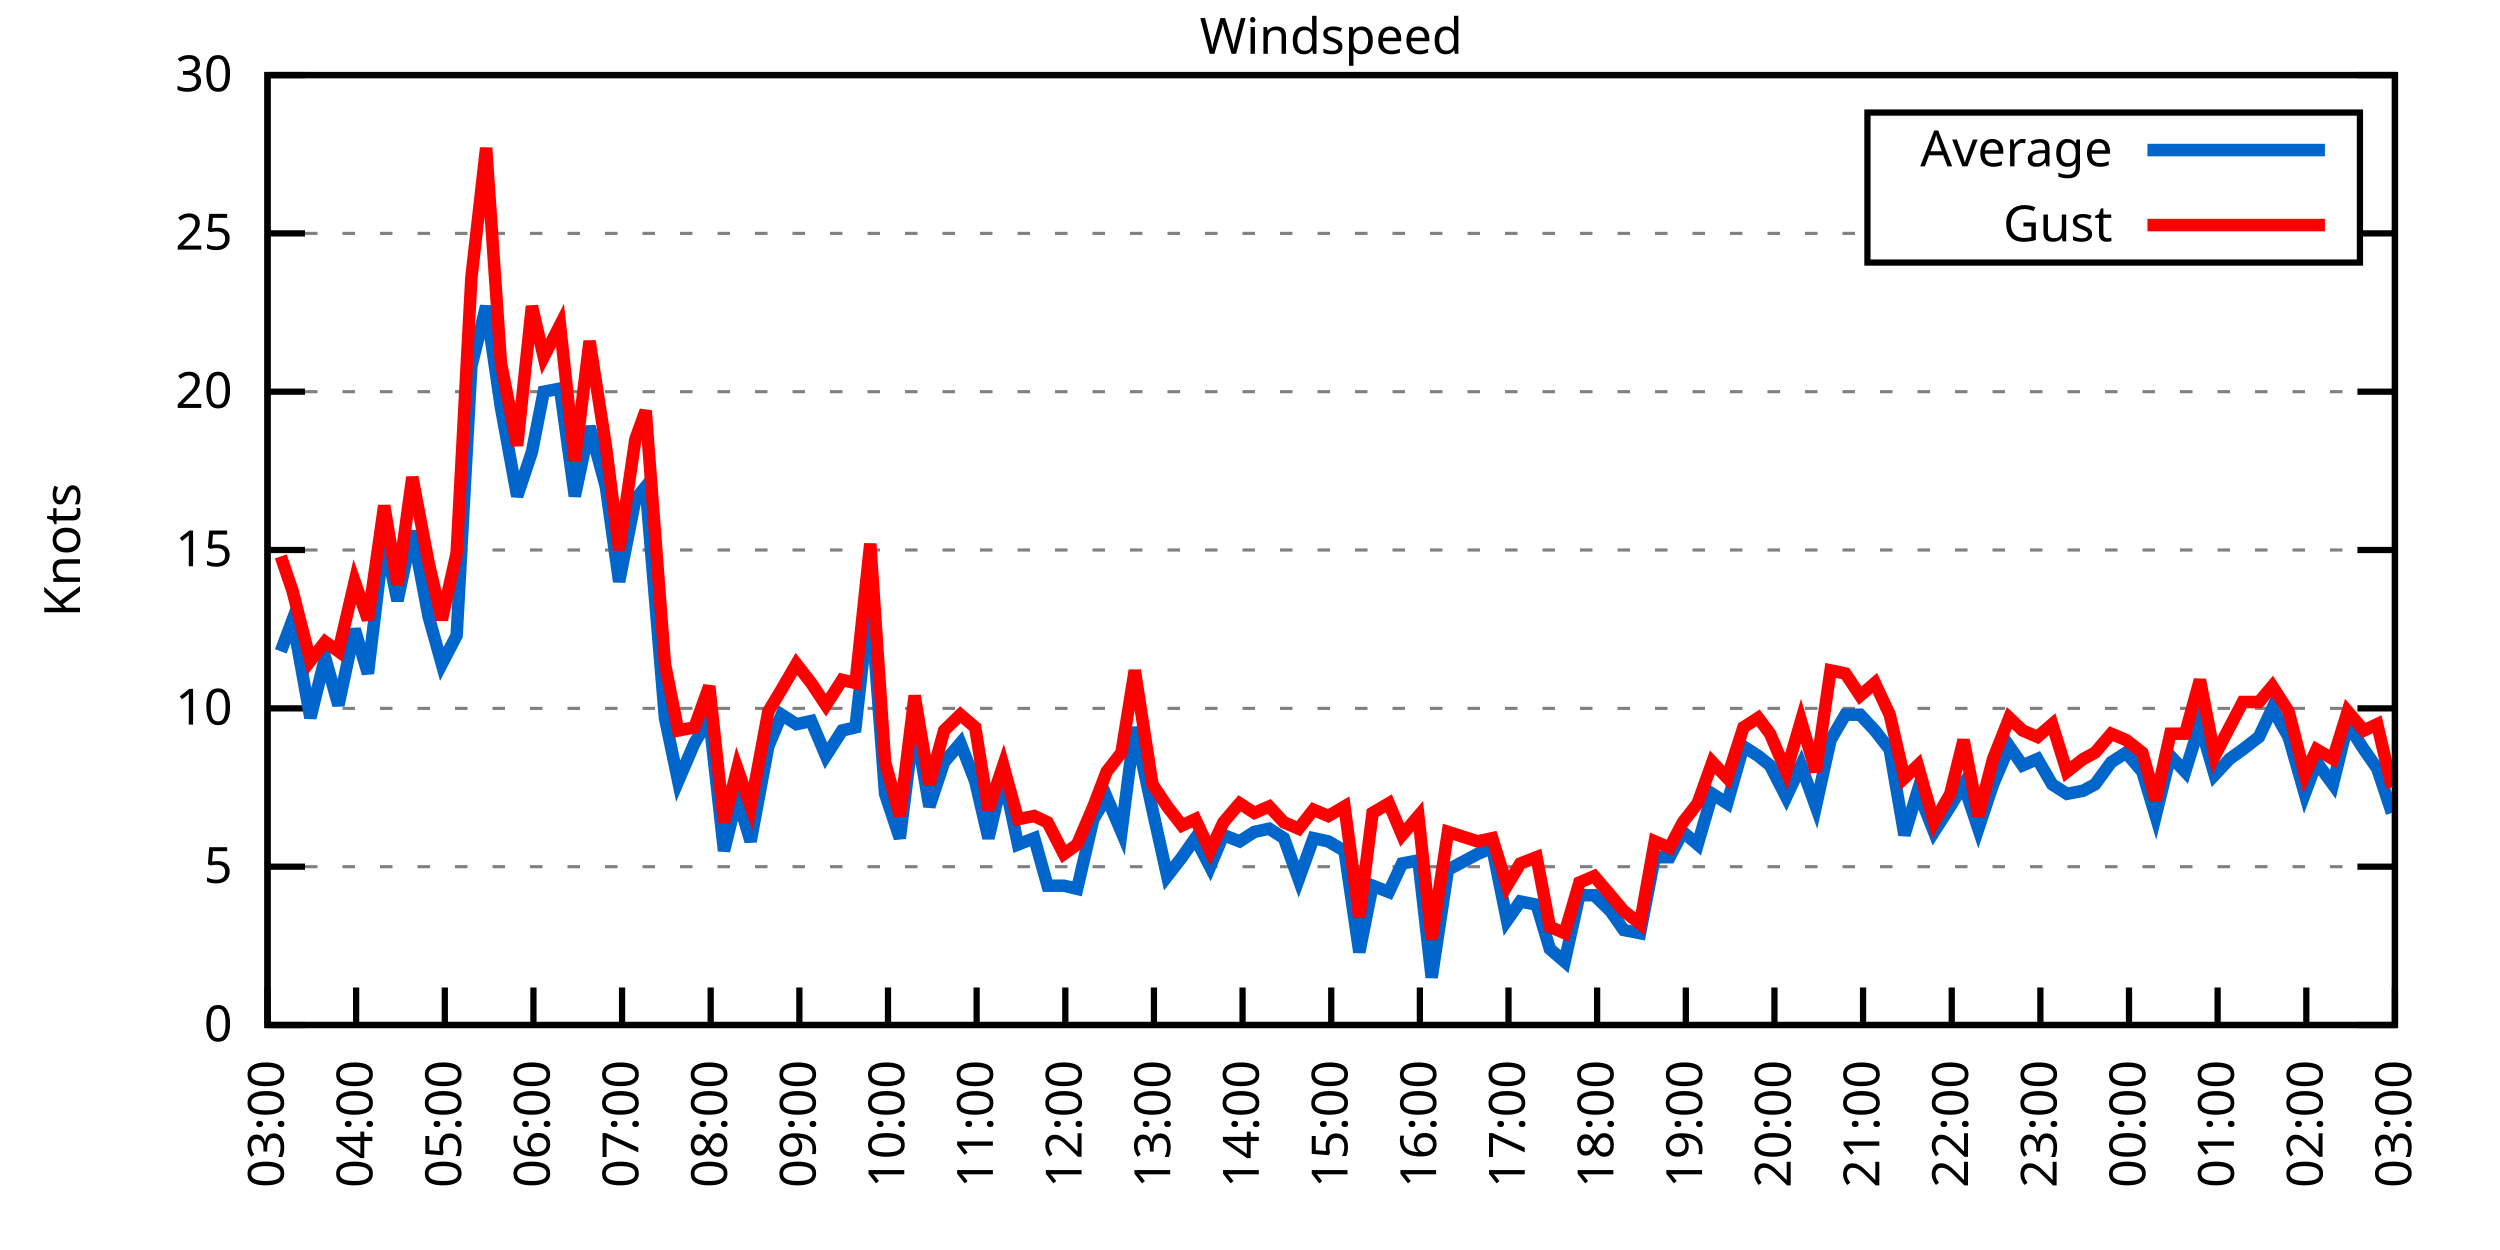
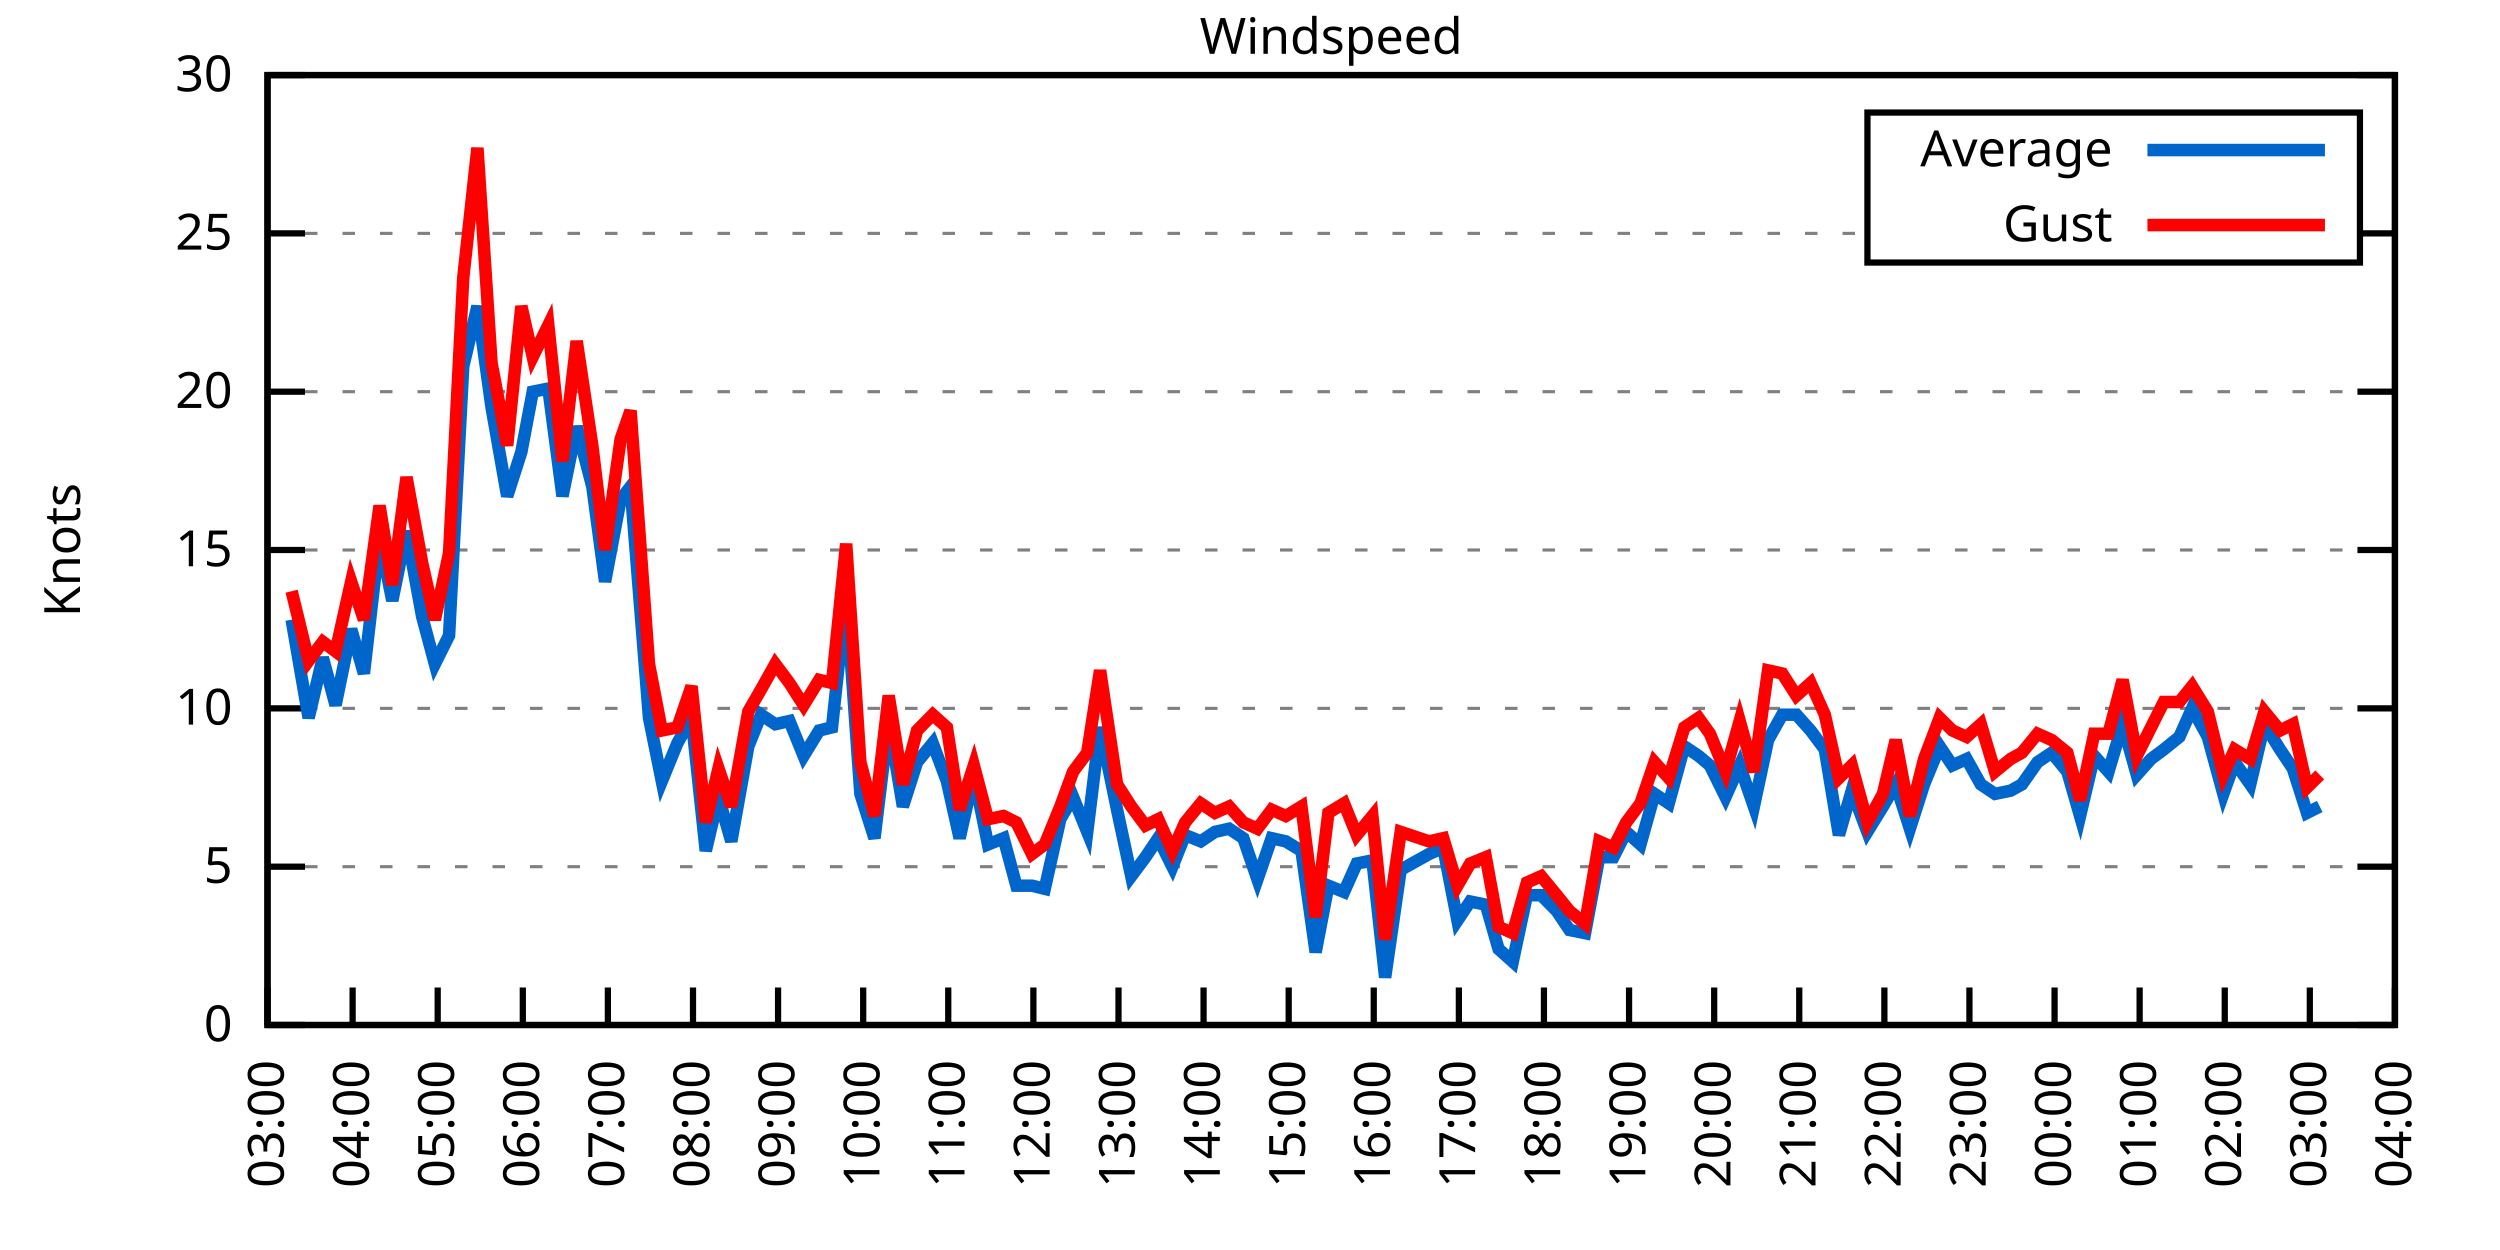
<svg xmlns="http://www.w3.org/2000/svg" xmlns:xlink="http://www.w3.org/1999/xlink" width="400" height="200" viewBox="0 0 400 200">
  <g id="gnuplot_canvas">
    <rect x="0" y="0" width="400" height="200" fill="none" />
    <defs>
      <circle id="gpDot" r="0.5" stroke-width="0.5" stroke="currentColor" />
      <path id="gpPt0" stroke-width="0.333" stroke="currentColor" d="M-1,0 h2 M0,-1 v2" />
      <path id="gpPt1" stroke-width="0.333" stroke="currentColor" d="M-1,-1 L1,1 M1,-1 L-1,1" />
      <path id="gpPt2" stroke-width="0.333" stroke="currentColor" d="M-1,0 L1,0 M0,-1 L0,1 M-1,-1 L1,1 M-1,1 L1,-1" />
      <rect id="gpPt3" stroke-width="0.333" stroke="currentColor" x="-1" y="-1" width="2" height="2" />
      <rect id="gpPt4" stroke-width="0.333" stroke="currentColor" fill="currentColor" x="-1" y="-1" width="2" height="2" />
      <circle id="gpPt5" stroke-width="0.333" stroke="currentColor" cx="0" cy="0" r="1" />
      <use xlink:href="#gpPt5" id="gpPt6" fill="currentColor" stroke="none" />
      <path id="gpPt7" stroke-width="0.333" stroke="currentColor" d="M0,-1.33 L-1.33,0.67 L1.33,0.67 z" />
      <use xlink:href="#gpPt7" id="gpPt8" fill="currentColor" stroke="none" />
      <use xlink:href="#gpPt7" id="gpPt9" stroke="currentColor" transform="rotate(180)" />
      <use xlink:href="#gpPt9" id="gpPt10" fill="currentColor" stroke="none" />
      <use xlink:href="#gpPt3" id="gpPt11" stroke="currentColor" transform="rotate(45)" />
      <use xlink:href="#gpPt11" id="gpPt12" fill="currentColor" stroke="none" />
      <path id="gpPt13" stroke-width="0.333" stroke="currentColor" d="M0,1.330 L1.265,0.411 L0.782,-1.067 L-0.782,-1.076 L-1.265,0.411 z" />
      <use xlink:href="#gpPt13" id="gpPt14" fill="currentColor" stroke="none" />
      <filter id="textbox" filterUnits="objectBoundingBox" x="0" y="0" height="1" width="1">
        <feFlood flood-color="white" flood-opacity="1" result="bgnd" />
        <feComposite in="SourceGraphic" in2="bgnd" operator="atop" />
      </filter>
      <filter id="greybox" filterUnits="objectBoundingBox" x="0" y="0" height="1" width="1">
        <feFlood flood-color="lightgrey" flood-opacity="1" result="grey" />
        <feComposite in="SourceGraphic" in2="grey" operator="atop" />
      </filter>
    </defs>
    <g fill="none" color="white" stroke="currentColor" stroke-width="1.00" stroke-linecap="butt" stroke-linejoin="miter">
</g>
    <g fill="none" color="black" stroke="currentColor" stroke-width="1.00" stroke-linecap="butt" stroke-linejoin="miter">
      <g stroke="none" shape-rendering="crispEdges">
        <polygon fill="rgb(255, 255, 255)" points="42.80,164.00 383.18,164.00 383.18,12.02 42.80,12.02 " />
      </g>
    </g>
    <g fill="none" color="black" stroke="currentColor" stroke-width="1.00" stroke-linecap="butt" stroke-linejoin="miter">
</g>
    <g fill="none" color="black" stroke="black" stroke-width="0.50" stroke-linecap="butt" stroke-linejoin="miter">
</g>
    <g fill="none" color="gray" stroke="currentColor" stroke-width="0.50" stroke-linecap="butt" stroke-linejoin="miter">
      <path stroke="gray" stroke-dasharray="2,4" class="gridline" d="M42.80,164.00 L383.19,164.00  " />
    </g>
    <g fill="none" color="gray" stroke="gray" stroke-width="1.00" stroke-linecap="butt" stroke-linejoin="miter">
</g>
    <g fill="none" color="black" stroke="currentColor" stroke-width="1.00" stroke-linecap="butt" stroke-linejoin="miter">
      <path stroke="black" d="M42.80,164.00 L48.80,164.00 M383.19,164.00 L377.19,164.00  " />
      <g transform="translate(37.20,166.60)" stroke="none" fill="black" font-family="Sans" font-size="8.00" text-anchor="end">
        <text>
          <tspan font-family="Sans"> 0</tspan>
        </text>
      </g>
    </g>
    <g fill="none" color="black" stroke="currentColor" stroke-width="1.00" stroke-linecap="butt" stroke-linejoin="miter">
</g>
    <g fill="none" color="black" stroke="black" stroke-width="0.50" stroke-linecap="butt" stroke-linejoin="miter">
</g>
    <g fill="none" color="gray" stroke="currentColor" stroke-width="0.50" stroke-linecap="butt" stroke-linejoin="miter">
      <path stroke="gray" stroke-dasharray="2,4" class="gridline" d="M42.80,138.67 L383.19,138.67  " />
    </g>
    <g fill="none" color="gray" stroke="gray" stroke-width="1.00" stroke-linecap="butt" stroke-linejoin="miter">
</g>
    <g fill="none" color="black" stroke="currentColor" stroke-width="1.00" stroke-linecap="butt" stroke-linejoin="miter">
      <path stroke="black" d="M42.80,138.67 L48.80,138.67 M383.19,138.67 L377.19,138.67  " />
      <g transform="translate(37.20,141.27)" stroke="none" fill="black" font-family="Sans" font-size="8.00" text-anchor="end">
        <text>
          <tspan font-family="Sans"> 5</tspan>
        </text>
      </g>
    </g>
    <g fill="none" color="black" stroke="currentColor" stroke-width="1.00" stroke-linecap="butt" stroke-linejoin="miter">
</g>
    <g fill="none" color="black" stroke="black" stroke-width="0.50" stroke-linecap="butt" stroke-linejoin="miter">
</g>
    <g fill="none" color="gray" stroke="currentColor" stroke-width="0.50" stroke-linecap="butt" stroke-linejoin="miter">
      <path stroke="gray" stroke-dasharray="2,4" class="gridline" d="M42.80,113.34 L383.19,113.34  " />
    </g>
    <g fill="none" color="gray" stroke="gray" stroke-width="1.00" stroke-linecap="butt" stroke-linejoin="miter">
</g>
    <g fill="none" color="black" stroke="currentColor" stroke-width="1.00" stroke-linecap="butt" stroke-linejoin="miter">
      <path stroke="black" d="M42.80,113.34 L48.80,113.34 M383.19,113.34 L377.19,113.34  " />
      <g transform="translate(37.20,115.94)" stroke="none" fill="black" font-family="Sans" font-size="8.00" text-anchor="end">
        <text>
          <tspan font-family="Sans"> 10</tspan>
        </text>
      </g>
    </g>
    <g fill="none" color="black" stroke="currentColor" stroke-width="1.00" stroke-linecap="butt" stroke-linejoin="miter">
</g>
    <g fill="none" color="black" stroke="black" stroke-width="0.50" stroke-linecap="butt" stroke-linejoin="miter">
</g>
    <g fill="none" color="gray" stroke="currentColor" stroke-width="0.50" stroke-linecap="butt" stroke-linejoin="miter">
      <path stroke="gray" stroke-dasharray="2,4" class="gridline" d="M42.80,88.00 L383.19,88.00  " />
    </g>
    <g fill="none" color="gray" stroke="gray" stroke-width="1.00" stroke-linecap="butt" stroke-linejoin="miter">
</g>
    <g fill="none" color="black" stroke="currentColor" stroke-width="1.00" stroke-linecap="butt" stroke-linejoin="miter">
      <path stroke="black" d="M42.80,88.00 L48.80,88.00 M383.19,88.00 L377.19,88.00  " />
      <g transform="translate(37.20,90.60)" stroke="none" fill="black" font-family="Sans" font-size="8.00" text-anchor="end">
        <text>
          <tspan font-family="Sans"> 15</tspan>
        </text>
      </g>
    </g>
    <g fill="none" color="black" stroke="currentColor" stroke-width="1.00" stroke-linecap="butt" stroke-linejoin="miter">
</g>
    <g fill="none" color="black" stroke="black" stroke-width="0.50" stroke-linecap="butt" stroke-linejoin="miter">
</g>
    <g fill="none" color="gray" stroke="currentColor" stroke-width="0.50" stroke-linecap="butt" stroke-linejoin="miter">
      <path stroke="gray" stroke-dasharray="2,4" class="gridline" d="M42.80,62.67 L383.19,62.67  " />
    </g>
    <g fill="none" color="gray" stroke="gray" stroke-width="1.00" stroke-linecap="butt" stroke-linejoin="miter">
</g>
    <g fill="none" color="black" stroke="currentColor" stroke-width="1.00" stroke-linecap="butt" stroke-linejoin="miter">
      <path stroke="black" d="M42.80,62.67 L48.80,62.67 M383.19,62.67 L377.19,62.67  " />
      <g transform="translate(37.20,65.27)" stroke="none" fill="black" font-family="Sans" font-size="8.00" text-anchor="end">
        <text>
          <tspan font-family="Sans"> 20</tspan>
        </text>
      </g>
    </g>
    <g fill="none" color="black" stroke="currentColor" stroke-width="1.00" stroke-linecap="butt" stroke-linejoin="miter">
</g>
    <g fill="none" color="black" stroke="black" stroke-width="0.50" stroke-linecap="butt" stroke-linejoin="miter">
</g>
    <g fill="none" color="gray" stroke="currentColor" stroke-width="0.50" stroke-linecap="butt" stroke-linejoin="miter">
      <path stroke="gray" stroke-dasharray="2,4" class="gridline" d="M42.80,37.34 L298.79,37.34 M377.59,37.34 L383.19,37.34  " />
    </g>
    <g fill="none" color="gray" stroke="gray" stroke-width="1.00" stroke-linecap="butt" stroke-linejoin="miter">
</g>
    <g fill="none" color="black" stroke="currentColor" stroke-width="1.00" stroke-linecap="butt" stroke-linejoin="miter">
      <path stroke="black" d="M42.80,37.34 L48.80,37.34 M383.19,37.34 L377.19,37.34  " />
      <g transform="translate(37.20,39.94)" stroke="none" fill="black" font-family="Sans" font-size="8.00" text-anchor="end">
        <text>
          <tspan font-family="Sans"> 25</tspan>
        </text>
      </g>
    </g>
    <g fill="none" color="black" stroke="currentColor" stroke-width="1.00" stroke-linecap="butt" stroke-linejoin="miter">
</g>
    <g fill="none" color="black" stroke="black" stroke-width="0.50" stroke-linecap="butt" stroke-linejoin="miter">
</g>
    <g fill="none" color="gray" stroke="currentColor" stroke-width="0.50" stroke-linecap="butt" stroke-linejoin="miter">
      <path stroke="gray" stroke-dasharray="2,4" class="gridline" d="M42.80,12.01 L383.19,12.01  " />
    </g>
    <g fill="none" color="gray" stroke="gray" stroke-width="1.00" stroke-linecap="butt" stroke-linejoin="miter">
</g>
    <g fill="none" color="black" stroke="currentColor" stroke-width="1.00" stroke-linecap="butt" stroke-linejoin="miter">
      <path stroke="black" d="M42.80,12.01 L48.80,12.01 M383.19,12.01 L377.19,12.01  " />
      <g transform="translate(37.20,14.61)" stroke="none" fill="black" font-family="Sans" font-size="8.00" text-anchor="end">
        <text>
          <tspan font-family="Sans"> 30</tspan>
        </text>
      </g>
    </g>
    <g fill="none" color="black" stroke="currentColor" stroke-width="1.00" stroke-linecap="butt" stroke-linejoin="miter">
      <path stroke="black" d="M42.80,164.00 L42.80,158.00  " />
      <g transform="translate(45.40,169.60) rotate(270.00)" stroke="none" fill="black" font-family="Sans" font-size="8.00" text-anchor="end">
        <text>
          <tspan font-family="Sans">03:00</tspan>
        </text>
      </g>
    </g>
    <g fill="none" color="black" stroke="currentColor" stroke-width="1.00" stroke-linecap="butt" stroke-linejoin="miter">
-       <path stroke="black" d="M56.98,164.00 L56.98,158.00  " />
-       <g transform="translate(59.58,169.60) rotate(270.00)" stroke="none" fill="black" font-family="Sans" font-size="8.00" text-anchor="end">
+       <path stroke="black" d="M56.42,164.00 L56.42,158.00  " />
+       <g transform="translate(59.02,169.60) rotate(270.00)" stroke="none" fill="black" font-family="Sans" font-size="8.00" text-anchor="end">
        <text>
          <tspan font-family="Sans">04:00</tspan>
        </text>
      </g>
    </g>
    <g fill="none" color="black" stroke="currentColor" stroke-width="1.00" stroke-linecap="butt" stroke-linejoin="miter">
-       <path stroke="black" d="M71.17,164.00 L71.17,158.00  " />
-       <g transform="translate(73.77,169.60) rotate(270.00)" stroke="none" fill="black" font-family="Sans" font-size="8.00" text-anchor="end">
+       <path stroke="black" d="M70.03,164.00 L70.03,158.00  " />
+       <g transform="translate(72.63,169.60) rotate(270.00)" stroke="none" fill="black" font-family="Sans" font-size="8.00" text-anchor="end">
        <text>
          <tspan font-family="Sans">05:00</tspan>
        </text>
      </g>
    </g>
    <g fill="none" color="black" stroke="currentColor" stroke-width="1.00" stroke-linecap="butt" stroke-linejoin="miter">
-       <path stroke="black" d="M85.35,164.00 L85.35,158.00  " />
-       <g transform="translate(87.95,169.60) rotate(270.00)" stroke="none" fill="black" font-family="Sans" font-size="8.00" text-anchor="end">
+       <path stroke="black" d="M83.65,164.00 L83.65,158.00  " />
+       <g transform="translate(86.25,169.60) rotate(270.00)" stroke="none" fill="black" font-family="Sans" font-size="8.00" text-anchor="end">
        <text>
          <tspan font-family="Sans">06:00</tspan>
        </text>
      </g>
    </g>
    <g fill="none" color="black" stroke="currentColor" stroke-width="1.00" stroke-linecap="butt" stroke-linejoin="miter">
-       <path stroke="black" d="M99.53,164.00 L99.53,158.00  " />
-       <g transform="translate(102.13,169.60) rotate(270.00)" stroke="none" fill="black" font-family="Sans" font-size="8.00" text-anchor="end">
+       <path stroke="black" d="M97.26,164.00 L97.26,158.00  " />
+       <g transform="translate(99.86,169.60) rotate(270.00)" stroke="none" fill="black" font-family="Sans" font-size="8.00" text-anchor="end">
        <text>
          <tspan font-family="Sans">07:00</tspan>
        </text>
      </g>
    </g>
    <g fill="none" color="black" stroke="currentColor" stroke-width="1.00" stroke-linecap="butt" stroke-linejoin="miter">
-       <path stroke="black" d="M113.71,164.00 L113.71,158.00  " />
-       <g transform="translate(116.31,169.60) rotate(270.00)" stroke="none" fill="black" font-family="Sans" font-size="8.00" text-anchor="end">
+       <path stroke="black" d="M110.88,164.00 L110.88,158.00  " />
+       <g transform="translate(113.48,169.60) rotate(270.00)" stroke="none" fill="black" font-family="Sans" font-size="8.00" text-anchor="end">
        <text>
          <tspan font-family="Sans">08:00</tspan>
        </text>
      </g>
    </g>
    <g fill="none" color="black" stroke="currentColor" stroke-width="1.00" stroke-linecap="butt" stroke-linejoin="miter">
-       <path stroke="black" d="M127.90,164.00 L127.90,158.00  " />
-       <g transform="translate(130.50,169.60) rotate(270.00)" stroke="none" fill="black" font-family="Sans" font-size="8.00" text-anchor="end">
+       <path stroke="black" d="M124.49,164.00 L124.49,158.00  " />
+       <g transform="translate(127.09,169.60) rotate(270.00)" stroke="none" fill="black" font-family="Sans" font-size="8.00" text-anchor="end">
        <text>
          <tspan font-family="Sans">09:00</tspan>
        </text>
      </g>
    </g>
    <g fill="none" color="black" stroke="currentColor" stroke-width="1.00" stroke-linecap="butt" stroke-linejoin="miter">
-       <path stroke="black" d="M142.08,164.00 L142.08,158.00  " />
-       <g transform="translate(144.68,169.60) rotate(270.00)" stroke="none" fill="black" font-family="Sans" font-size="8.00" text-anchor="end">
+       <path stroke="black" d="M138.11,164.00 L138.11,158.00  " />
+       <g transform="translate(140.71,169.60) rotate(270.00)" stroke="none" fill="black" font-family="Sans" font-size="8.00" text-anchor="end">
        <text>
          <tspan font-family="Sans">10:00</tspan>
        </text>
      </g>
    </g>
    <g fill="none" color="black" stroke="currentColor" stroke-width="1.00" stroke-linecap="butt" stroke-linejoin="miter">
-       <path stroke="black" d="M156.26,164.00 L156.26,158.00  " />
-       <g transform="translate(158.86,169.60) rotate(270.00)" stroke="none" fill="black" font-family="Sans" font-size="8.00" text-anchor="end">
+       <path stroke="black" d="M151.72,164.00 L151.72,158.00  " />
+       <g transform="translate(154.32,169.60) rotate(270.00)" stroke="none" fill="black" font-family="Sans" font-size="8.00" text-anchor="end">
        <text>
          <tspan font-family="Sans">11:00</tspan>
        </text>
      </g>
    </g>
    <g fill="none" color="black" stroke="currentColor" stroke-width="1.00" stroke-linecap="butt" stroke-linejoin="miter">
-       <path stroke="black" d="M170.45,164.00 L170.45,158.00  " />
-       <g transform="translate(173.05,169.60) rotate(270.00)" stroke="none" fill="black" font-family="Sans" font-size="8.00" text-anchor="end">
+       <path stroke="black" d="M165.34,164.00 L165.34,158.00  " />
+       <g transform="translate(167.94,169.60) rotate(270.00)" stroke="none" fill="black" font-family="Sans" font-size="8.00" text-anchor="end">
        <text>
          <tspan font-family="Sans">12:00</tspan>
        </text>
      </g>
    </g>
    <g fill="none" color="black" stroke="currentColor" stroke-width="1.00" stroke-linecap="butt" stroke-linejoin="miter">
-       <path stroke="black" d="M184.63,164.00 L184.63,158.00  " />
-       <g transform="translate(187.23,169.60) rotate(270.00)" stroke="none" fill="black" font-family="Sans" font-size="8.00" text-anchor="end">
+       <path stroke="black" d="M178.96,164.00 L178.96,158.00  " />
+       <g transform="translate(181.56,169.60) rotate(270.00)" stroke="none" fill="black" font-family="Sans" font-size="8.00" text-anchor="end">
        <text>
          <tspan font-family="Sans">13:00</tspan>
        </text>
      </g>
    </g>
    <g fill="none" color="black" stroke="currentColor" stroke-width="1.00" stroke-linecap="butt" stroke-linejoin="miter">
-       <path stroke="black" d="M198.81,164.00 L198.81,158.00  " />
-       <g transform="translate(201.41,169.60) rotate(270.00)" stroke="none" fill="black" font-family="Sans" font-size="8.00" text-anchor="end">
+       <path stroke="black" d="M192.57,164.00 L192.57,158.00  " />
+       <g transform="translate(195.17,169.60) rotate(270.00)" stroke="none" fill="black" font-family="Sans" font-size="8.00" text-anchor="end">
        <text>
          <tspan font-family="Sans">14:00</tspan>
        </text>
      </g>
    </g>
    <g fill="none" color="black" stroke="currentColor" stroke-width="1.00" stroke-linecap="butt" stroke-linejoin="miter">
-       <path stroke="black" d="M213.00,164.00 L213.00,158.00  " />
-       <g transform="translate(215.60,169.60) rotate(270.00)" stroke="none" fill="black" font-family="Sans" font-size="8.00" text-anchor="end">
+       <path stroke="black" d="M206.19,164.00 L206.19,158.00  " />
+       <g transform="translate(208.79,169.60) rotate(270.00)" stroke="none" fill="black" font-family="Sans" font-size="8.00" text-anchor="end">
        <text>
          <tspan font-family="Sans">15:00</tspan>
        </text>
      </g>
    </g>
    <g fill="none" color="black" stroke="currentColor" stroke-width="1.00" stroke-linecap="butt" stroke-linejoin="miter">
-       <path stroke="black" d="M227.18,164.00 L227.18,158.00  " />
-       <g transform="translate(229.78,169.60) rotate(270.00)" stroke="none" fill="black" font-family="Sans" font-size="8.00" text-anchor="end">
+       <path stroke="black" d="M219.80,164.00 L219.80,158.00  " />
+       <g transform="translate(222.40,169.60) rotate(270.00)" stroke="none" fill="black" font-family="Sans" font-size="8.00" text-anchor="end">
        <text>
          <tspan font-family="Sans">16:00</tspan>
        </text>
      </g>
    </g>
    <g fill="none" color="black" stroke="currentColor" stroke-width="1.00" stroke-linecap="butt" stroke-linejoin="miter">
-       <path stroke="black" d="M241.36,164.00 L241.36,158.00  " />
-       <g transform="translate(243.96,169.60) rotate(270.00)" stroke="none" fill="black" font-family="Sans" font-size="8.00" text-anchor="end">
+       <path stroke="black" d="M233.42,164.00 L233.42,158.00  " />
+       <g transform="translate(236.02,169.60) rotate(270.00)" stroke="none" fill="black" font-family="Sans" font-size="8.00" text-anchor="end">
        <text>
          <tspan font-family="Sans">17:00</tspan>
        </text>
      </g>
    </g>
    <g fill="none" color="black" stroke="currentColor" stroke-width="1.00" stroke-linecap="butt" stroke-linejoin="miter">
-       <path stroke="black" d="M255.54,164.00 L255.54,158.00  " />
-       <g transform="translate(258.14,169.60) rotate(270.00)" stroke="none" fill="black" font-family="Sans" font-size="8.00" text-anchor="end">
+       <path stroke="black" d="M247.03,164.00 L247.03,158.00  " />
+       <g transform="translate(249.63,169.60) rotate(270.00)" stroke="none" fill="black" font-family="Sans" font-size="8.00" text-anchor="end">
        <text>
          <tspan font-family="Sans">18:00</tspan>
        </text>
      </g>
    </g>
    <g fill="none" color="black" stroke="currentColor" stroke-width="1.00" stroke-linecap="butt" stroke-linejoin="miter">
-       <path stroke="black" d="M269.73,164.00 L269.73,158.00  " />
-       <g transform="translate(272.33,169.60) rotate(270.00)" stroke="none" fill="black" font-family="Sans" font-size="8.00" text-anchor="end">
+       <path stroke="black" d="M260.65,164.00 L260.65,158.00  " />
+       <g transform="translate(263.25,169.60) rotate(270.00)" stroke="none" fill="black" font-family="Sans" font-size="8.00" text-anchor="end">
        <text>
          <tspan font-family="Sans">19:00</tspan>
        </text>
      </g>
    </g>
    <g fill="none" color="black" stroke="currentColor" stroke-width="1.00" stroke-linecap="butt" stroke-linejoin="miter">
-       <path stroke="black" d="M283.91,164.00 L283.91,158.00  " />
-       <g transform="translate(286.51,169.60) rotate(270.00)" stroke="none" fill="black" font-family="Sans" font-size="8.00" text-anchor="end">
+       <path stroke="black" d="M274.27,164.00 L274.27,158.00  " />
+       <g transform="translate(276.87,169.60) rotate(270.00)" stroke="none" fill="black" font-family="Sans" font-size="8.00" text-anchor="end">
        <text>
          <tspan font-family="Sans">20:00</tspan>
        </text>
      </g>
    </g>
    <g fill="none" color="black" stroke="currentColor" stroke-width="1.00" stroke-linecap="butt" stroke-linejoin="miter">
-       <path stroke="black" d="M298.09,164.00 L298.09,158.00  " />
-       <g transform="translate(300.69,169.60) rotate(270.00)" stroke="none" fill="black" font-family="Sans" font-size="8.00" text-anchor="end">
+       <path stroke="black" d="M287.88,164.00 L287.88,158.00  " />
+       <g transform="translate(290.48,169.60) rotate(270.00)" stroke="none" fill="black" font-family="Sans" font-size="8.00" text-anchor="end">
        <text>
          <tspan font-family="Sans">21:00</tspan>
        </text>
      </g>
    </g>
    <g fill="none" color="black" stroke="currentColor" stroke-width="1.00" stroke-linecap="butt" stroke-linejoin="miter">
-       <path stroke="black" d="M312.28,164.00 L312.28,158.00  " />
-       <g transform="translate(314.88,169.60) rotate(270.00)" stroke="none" fill="black" font-family="Sans" font-size="8.00" text-anchor="end">
+       <path stroke="black" d="M301.50,164.00 L301.50,158.00  " />
+       <g transform="translate(304.10,169.60) rotate(270.00)" stroke="none" fill="black" font-family="Sans" font-size="8.00" text-anchor="end">
        <text>
          <tspan font-family="Sans">22:00</tspan>
        </text>
      </g>
    </g>
    <g fill="none" color="black" stroke="currentColor" stroke-width="1.00" stroke-linecap="butt" stroke-linejoin="miter">
-       <path stroke="black" d="M326.46,164.00 L326.46,158.00  " />
-       <g transform="translate(329.06,169.60) rotate(270.00)" stroke="none" fill="black" font-family="Sans" font-size="8.00" text-anchor="end">
+       <path stroke="black" d="M315.11,164.00 L315.11,158.00  " />
+       <g transform="translate(317.71,169.60) rotate(270.00)" stroke="none" fill="black" font-family="Sans" font-size="8.00" text-anchor="end">
        <text>
          <tspan font-family="Sans">23:00</tspan>
        </text>
      </g>
    </g>
    <g fill="none" color="black" stroke="currentColor" stroke-width="1.00" stroke-linecap="butt" stroke-linejoin="miter">
-       <path stroke="black" d="M340.64,164.00 L340.64,158.00  " />
-       <g transform="translate(343.24,169.60) rotate(270.00)" stroke="none" fill="black" font-family="Sans" font-size="8.00" text-anchor="end">
+       <path stroke="black" d="M328.73,164.00 L328.73,158.00  " />
+       <g transform="translate(331.33,169.60) rotate(270.00)" stroke="none" fill="black" font-family="Sans" font-size="8.00" text-anchor="end">
        <text>
          <tspan font-family="Sans">00:00</tspan>
        </text>
      </g>
    </g>
    <g fill="none" color="black" stroke="currentColor" stroke-width="1.00" stroke-linecap="butt" stroke-linejoin="miter">
-       <path stroke="black" d="M354.82,164.00 L354.82,158.00  " />
-       <g transform="translate(357.42,169.60) rotate(270.00)" stroke="none" fill="black" font-family="Sans" font-size="8.00" text-anchor="end">
+       <path stroke="black" d="M342.34,164.00 L342.34,158.00  " />
+       <g transform="translate(344.94,169.60) rotate(270.00)" stroke="none" fill="black" font-family="Sans" font-size="8.00" text-anchor="end">
        <text>
          <tspan font-family="Sans">01:00</tspan>
        </text>
      </g>
    </g>
    <g fill="none" color="black" stroke="currentColor" stroke-width="1.00" stroke-linecap="butt" stroke-linejoin="miter">
-       <path stroke="black" d="M369.01,164.00 L369.01,158.00  " />
-       <g transform="translate(371.61,169.60) rotate(270.00)" stroke="none" fill="black" font-family="Sans" font-size="8.00" text-anchor="end">
+       <path stroke="black" d="M355.96,164.00 L355.96,158.00  " />
+       <g transform="translate(358.56,169.60) rotate(270.00)" stroke="none" fill="black" font-family="Sans" font-size="8.00" text-anchor="end">
        <text>
          <tspan font-family="Sans">02:00</tspan>
+         </text>
+       </g>
+     </g>
+     <g fill="none" color="black" stroke="currentColor" stroke-width="1.00" stroke-linecap="butt" stroke-linejoin="miter">
+       <path stroke="black" d="M369.57,164.00 L369.57,158.00  " />
+       <g transform="translate(372.17,169.60) rotate(270.00)" stroke="none" fill="black" font-family="Sans" font-size="8.00" text-anchor="end">
+         <text>
+           <tspan font-family="Sans">03:00</tspan>
        </text>
      </g>
    </g>
    <g fill="none" color="black" stroke="currentColor" stroke-width="1.00" stroke-linecap="butt" stroke-linejoin="miter">
      <path stroke="black" d="M383.19,164.00 L383.19,158.00  " />
      <g transform="translate(385.79,169.60) rotate(270.00)" stroke="none" fill="black" font-family="Sans" font-size="8.00" text-anchor="end">
        <text>
-           <tspan font-family="Sans">03:00</tspan>
+           <tspan font-family="Sans">04:00</tspan>
        </text>
      </g>
    </g>
    <g fill="none" color="black" stroke="currentColor" stroke-width="1.00" stroke-linecap="butt" stroke-linejoin="miter">
</g>
    <g fill="none" color="black" stroke="currentColor" stroke-width="1.00" stroke-linecap="butt" stroke-linejoin="miter">
      <path stroke="black" d="M42.80,12.01 L42.80,164.00 L383.19,164.00 L383.19,12.01 L42.80,12.01 Z  " />
    </g>
    <g fill="none" color="black" stroke="currentColor" stroke-width="1.00" stroke-linecap="butt" stroke-linejoin="miter">
</g>
    <g fill="none" color="black" stroke="currentColor" stroke-width="1.00" stroke-linecap="butt" stroke-linejoin="miter">
      <path stroke="black" d="M298.79,42.01 L298.79,18.01 L377.59,18.01 L377.59,42.01 L298.79,42.01 Z  " />
    </g>
    <g id="Windspeed_plot_1">
      <g fill="none" color="white" stroke="black" stroke-width="2.00" stroke-linecap="butt" stroke-linejoin="miter">
</g>
      <g fill="none" color="black" stroke="currentColor" stroke-width="2.00" stroke-linecap="butt" stroke-linejoin="miter">
        <g transform="translate(337.99,26.61)" stroke="none" fill="black" font-family="Sans" font-size="8.00" text-anchor="end">
          <text>
            <tspan font-family="Sans">Average</tspan>
          </text>
        </g>
      </g>
      <g fill="none" color="black" stroke="currentColor" stroke-width="2.00" stroke-linecap="butt" stroke-linejoin="miter">
-         <path stroke="rgb(  0, 102, 204)" d="M343.59,24.01 L371.99,24.01 M44.93,104.22 L46.82,99.15 L49.66,114.86 L52.02,105.23 L54.15,112.83 L56.75,100.67   L58.87,107.76 L61.47,85.98 L63.60,96.11 L65.97,84.97 L68.57,98.64 L70.69,106.24 L73.06,101.68 L75.42,58.62   L77.78,48.99 L80.15,65.21 L82.75,79.39 L85.11,72.30 L87.00,62.67 L89.60,62.17 L91.97,79.39 L94.33,68.25   L96.93,77.87 L99.06,93.07 L101.66,79.90 L103.31,77.87 L106.39,114.86 L108.51,124.99 L111.11,118.91 L113.48,114.86   L115.84,136.14 L117.97,127.52 L120.10,134.62 L122.93,119.42 L125.06,114.35 L127.42,115.87 L129.79,115.36 L132.15,120.94   L134.75,116.88 L136.88,116.38 L139.24,95.10 L141.61,127.02 L143.97,134.11 L146.34,115.36 L148.70,129.04 L151.06,121.95   L153.66,118.91 L156.03,124.99 L158.15,134.11 L160.52,123.98 L162.88,135.12 L165.48,134.11 L167.61,141.71 L170.21,141.71   L172.34,142.21 L174.94,131.07 L177.06,127.52 L179.43,133.10 L181.56,116.38 L184.39,129.55 L186.76,140.19 L189.12,137.15   L191.25,134.11 L193.61,138.67 L195.74,133.60 L198.34,134.62 L200.70,133.10 L203.07,132.59 L205.43,134.11 L207.79,140.69   L210.16,134.11 L212.52,134.62 L215.12,136.14 L217.49,152.35 L219.61,141.71 L222.21,142.72 L224.34,138.16 L226.94,137.66   L229.07,156.40 L231.67,139.17 L236.40,136.64 L238.76,135.63 L241.12,147.28 L243.25,144.24 L245.85,144.75 L247.98,151.84   L250.34,153.87 L252.71,143.23 L255.07,143.23 L257.67,145.76 L259.80,148.80 L262.40,149.31 L264.76,137.15 L267.13,137.15   L269.25,133.10 L271.62,135.12 L273.98,127.02 L276.35,128.54 L278.95,119.42 L281.31,120.94 L283.20,122.46 L285.80,127.52   L288.16,122.46 L290.53,129.04 L292.89,118.40 L295.26,114.35 L297.62,114.35 L299.98,116.88 L302.35,119.92 L304.71,133.60   L306.84,126.51 L309.44,133.10 L312.04,129.04 L314.17,125.50 L316.53,132.59 L318.89,125.50 L321.49,119.42 L323.62,122.46   L325.99,121.44 L328.35,125.50 L330.71,127.02 L333.31,126.51 L335.20,125.50 L337.80,121.95 L340.17,120.43 L342.77,123.47   L344.90,130.56 L347.26,120.94 L349.62,123.47 L351.99,115.87 L354.35,123.98 L356.72,121.44 L358.84,119.92 L361.44,117.90   L363.57,113.34 L366.17,117.90 L368.77,127.02 L370.66,121.95 L373.26,125.50 L375.63,115.87 L378.23,119.92 L380.35,122.96   L382.72,130.06  " />
+         <path stroke="rgb(  0, 102, 204)" d="M343.59,24.01 L371.99,24.01 M46.66,99.15 L49.38,114.86 L51.65,105.23 L53.69,112.83 L56.19,100.67 L58.23,107.76   L60.73,85.98 L62.77,96.11 L65.04,84.97 L67.54,98.64 L69.58,106.24 L71.85,101.68 L74.12,58.62 L76.39,48.99   L78.65,65.21 L81.15,79.39 L83.42,72.30 L85.24,62.67 L87.73,62.17 L90.00,79.39 L92.27,68.25 L94.77,77.87   L96.81,93.07 L99.30,79.90 L100.89,77.87 L103.84,114.86 L105.89,124.99 L108.38,118.91 L110.65,114.86 L112.92,136.14   L114.96,127.52 L117.01,134.62 L119.73,119.42 L121.77,114.35 L124.04,115.87 L126.31,115.36 L128.58,120.94 L131.07,116.88   L133.12,116.38 L135.39,95.10 L137.66,127.02 L139.92,134.11 L142.19,115.36 L144.46,129.04 L146.73,121.95 L149.23,118.91   L151.50,124.99 L153.54,134.11 L155.81,123.98 L158.08,135.12 L160.57,134.11 L162.62,141.71 L165.11,141.71 L167.16,142.21   L169.65,131.07 L171.69,127.52 L173.96,133.10 L176.01,116.38 L178.73,129.55 L181.00,140.19 L183.27,137.15 L185.31,134.11   L187.58,138.67 L189.62,133.60 L192.12,134.62 L194.39,133.10 L196.66,132.59 L198.93,134.11 L201.19,140.69 L203.46,134.11   L205.73,134.62 L208.23,136.14 L210.50,152.35 L212.54,141.71 L215.04,142.72 L217.08,138.16 L219.58,137.66 L221.62,156.40   L224.11,139.17 L228.65,136.64 L230.92,135.63 L233.19,147.28 L235.23,144.24 L237.73,144.75 L239.77,151.84 L242.04,153.87   L244.31,143.23 L246.58,143.23 L249.08,145.76 L251.12,148.80 L253.61,149.31 L255.88,137.15 L258.15,137.15 L260.20,133.10   L262.47,135.12 L264.73,127.02 L267.00,128.54 L269.50,119.42 L271.77,120.94 L273.58,122.46 L276.08,127.52 L278.35,122.46   L280.62,129.04 L282.89,118.40 L285.16,114.35 L287.43,114.35 L289.70,116.88 L291.97,119.92 L294.23,133.60 L296.28,126.51   L298.77,133.10 L301.27,129.04 L303.31,125.50 L305.58,132.59 L307.85,125.50 L310.35,119.42 L312.39,122.46 L314.66,121.44   L316.93,125.50 L319.20,127.02 L321.69,126.51 L323.51,125.50 L326.00,121.95 L328.27,120.43 L330.77,123.47 L332.81,130.56   L335.08,120.94 L337.35,123.47 L339.62,115.87 L341.89,123.98 L344.16,121.44 L346.20,119.92 L348.70,117.90 L350.74,113.34   L353.24,117.90 L355.73,127.02 L357.55,121.95 L360.04,125.50 L362.31,115.87 L364.81,119.92 L366.85,122.96 L369.12,130.06   L371.16,129.04  " />
      </g>
    </g>
    <g id="Windspeed_plot_2">
      <g fill="none" color="black" stroke="currentColor" stroke-width="2.00" stroke-linecap="butt" stroke-linejoin="miter">
        <g transform="translate(337.99,38.61)" stroke="none" fill="black" font-family="Sans" font-size="8.00" text-anchor="end">
          <text>
            <tspan font-family="Sans">Gust</tspan>
          </text>
        </g>
      </g>
      <g fill="none" color="black" stroke="currentColor" stroke-width="2.00" stroke-linecap="butt" stroke-linejoin="miter">
-         <path stroke="rgb(255,   0,   0)" d="M343.59,36.01 L371.99,36.01 M44.93,89.02 L46.82,94.59 L49.66,105.74 L52.02,102.70 L54.15,104.22 L56.75,93.07   L58.87,99.15 L61.47,80.91 L63.60,93.58 L65.97,76.35 L68.57,90.03 L70.69,99.15 L73.06,88.51 L75.42,44.43   L77.78,23.66 L80.15,58.11 L82.75,71.29 L85.11,48.99 L87.00,57.10 L89.60,52.03 L91.97,73.82 L94.33,54.57   L96.93,71.29 L99.06,88.00 L101.66,70.27 L103.31,65.71 L106.39,106.24 L108.51,116.88 L111.11,116.38 L113.48,109.79   L115.84,131.58 L117.97,122.96 L120.10,129.04 L122.93,113.84 L125.06,110.30 L127.42,106.24 L129.79,109.28 L132.15,112.83   L134.75,108.78 L136.88,109.28 L139.24,86.99 L141.61,121.95 L143.97,130.56 L146.34,111.31 L148.70,125.50 L151.06,116.88   L153.66,114.35 L156.03,116.38 L158.15,129.55 L160.52,122.46 L162.88,131.07 L165.48,130.56 L167.61,131.58 L170.21,136.64   L172.34,135.12 L174.94,129.04 L177.06,123.47 L179.43,120.43 L181.56,107.26 L184.39,125.50 L186.76,129.04 L189.12,132.08   L191.25,131.07 L193.61,136.14 L195.74,131.58 L198.34,128.54 L200.70,130.06 L203.07,129.04 L205.43,131.58 L207.79,132.59   L210.16,129.55 L212.52,130.56 L215.12,129.04 L217.49,146.77 L219.61,130.06 L222.21,128.54 L224.34,133.60 L226.94,130.56   L229.07,150.32 L231.67,133.10 L236.40,134.62 L238.76,134.11 L241.12,141.71 L243.25,138.16 L245.85,137.15 L247.98,148.29   L250.34,149.31 L252.71,141.20 L255.07,140.19 L257.67,143.23 L259.80,145.76 L262.40,147.79 L264.76,134.62 L267.13,135.63   L269.25,131.58 L271.62,128.54 L273.98,121.95 L276.35,124.48 L278.95,116.38 L281.31,114.86 L283.20,117.39 L285.80,123.47   L288.16,115.36 L290.53,123.47 L292.89,107.26 L295.26,107.76 L297.62,111.31 L299.98,109.28 L302.35,114.35 L304.71,124.48   L306.84,122.46 L309.44,131.58 L312.04,127.02 L314.17,118.40 L316.53,130.56 L318.89,121.44 L321.49,114.86 L323.62,116.88   L325.99,117.90 L328.35,115.87 L330.71,123.47 L333.31,121.44 L335.20,120.43 L337.80,117.39 L340.17,118.40 L342.77,120.43   L344.90,128.03 L347.26,117.39 L349.62,117.39 L351.99,108.78 L354.35,120.94 L356.72,116.38 L358.84,112.32 L361.44,112.32   L363.57,109.79 L366.17,113.84 L368.77,123.98 L370.66,119.92 L373.26,121.44 L375.63,113.84 L378.23,116.88 L380.35,115.87   L382.72,126.00  " />
+         <path stroke="rgb(255,   0,   0)" d="M343.59,36.01 L371.99,36.01 M46.66,94.59 L49.38,105.74 L51.65,102.70 L53.69,104.22 L56.19,93.07 L58.23,99.15   L60.73,80.91 L62.77,93.58 L65.04,76.35 L67.54,90.03 L69.58,99.15 L71.85,88.51 L74.12,44.43 L76.39,23.66   L78.65,58.11 L81.15,71.29 L83.42,48.99 L85.24,57.10 L87.73,52.03 L90.00,73.82 L92.27,54.57 L94.77,71.29   L96.81,88.00 L99.30,70.27 L100.89,65.71 L103.84,106.24 L105.89,116.88 L108.38,116.38 L110.65,109.79 L112.92,131.58   L114.96,122.96 L117.01,129.04 L119.73,113.84 L121.77,110.30 L124.04,106.24 L126.31,109.28 L128.58,112.83 L131.07,108.78   L133.12,109.28 L135.39,86.99 L137.66,121.95 L139.92,130.56 L142.19,111.31 L144.46,125.50 L146.73,116.88 L149.23,114.35   L151.50,116.38 L153.54,129.55 L155.81,122.46 L158.08,131.07 L160.57,130.56 L162.62,131.58 L165.11,136.64 L167.16,135.12   L169.65,129.04 L171.69,123.47 L173.96,120.43 L176.01,107.26 L178.73,125.50 L181.00,129.04 L183.27,132.08 L185.31,131.07   L187.58,136.14 L189.62,131.58 L192.12,128.54 L194.39,130.06 L196.66,129.04 L198.93,131.58 L201.19,132.59 L203.46,129.55   L205.73,130.56 L208.23,129.04 L210.50,146.77 L212.54,130.06 L215.04,128.54 L217.08,133.60 L219.58,130.56 L221.62,150.32   L224.11,133.10 L228.65,134.62 L230.92,134.11 L233.19,141.71 L235.23,138.16 L237.73,137.15 L239.77,148.29 L242.04,149.31   L244.31,141.20 L246.58,140.19 L249.08,143.23 L251.12,145.76 L253.61,147.79 L255.88,134.62 L258.15,135.63 L260.20,131.58   L262.47,128.54 L264.73,121.95 L267.00,124.48 L269.50,116.38 L271.77,114.86 L273.58,117.39 L276.08,123.47 L278.35,115.36   L280.62,123.47 L282.89,107.26 L285.16,107.76 L287.43,111.31 L289.70,109.28 L291.97,114.35 L294.23,124.48 L296.28,122.46   L298.77,131.58 L301.27,127.02 L303.31,118.40 L305.58,130.56 L307.85,121.44 L310.35,114.86 L312.39,116.88 L314.66,117.90   L316.93,115.87 L319.20,123.47 L321.69,121.44 L323.51,120.43 L326.00,117.39 L328.27,118.40 L330.77,120.43 L332.81,128.03   L335.08,117.39 L337.35,117.39 L339.62,108.78 L341.89,120.94 L344.16,116.38 L346.20,112.32 L348.70,112.32 L350.74,109.79   L353.24,113.84 L355.73,123.98 L357.55,119.92 L360.04,121.44 L362.31,113.84 L364.81,116.88 L366.85,115.87 L369.12,126.00   L371.16,123.98  " />
      </g>
    </g>
    <g fill="none" color="black" stroke="currentColor" stroke-width="2.00" stroke-linecap="butt" stroke-linejoin="miter">
</g>
    <g fill="none" color="black" stroke="black" stroke-width="1.00" stroke-linecap="butt" stroke-linejoin="miter">
</g>
    <g fill="none" color="black" stroke="currentColor" stroke-width="1.00" stroke-linecap="butt" stroke-linejoin="miter">
      <path stroke="black" d="M42.80,12.01 L42.80,164.00 L383.19,164.00 L383.19,12.01 L42.80,12.01 Z  " />
      <g transform="translate(12.80,88.01) rotate(270.00)" stroke="none" fill="black" font-family="Sans" font-size="8.00" text-anchor="middle">
        <text>
          <tspan font-family="Sans">Knots</tspan>
        </text>
      </g>
    </g>
    <g fill="none" color="black" stroke="currentColor" stroke-width="1.00" stroke-linecap="butt" stroke-linejoin="miter">
</g>
    <g fill="none" color="black" stroke="currentColor" stroke-width="1.00" stroke-linecap="butt" stroke-linejoin="miter">
      <g transform="translate(212.99,8.61)" stroke="none" fill="black" font-family="Sans" font-size="8.00" text-anchor="middle">
        <text>
          <tspan font-family="Sans">Windspeed</tspan>
        </text>
      </g>
    </g>
    <g fill="none" color="black" stroke="currentColor" stroke-width="1.00" stroke-linecap="butt" stroke-linejoin="miter">
</g>
  </g>
</svg>
